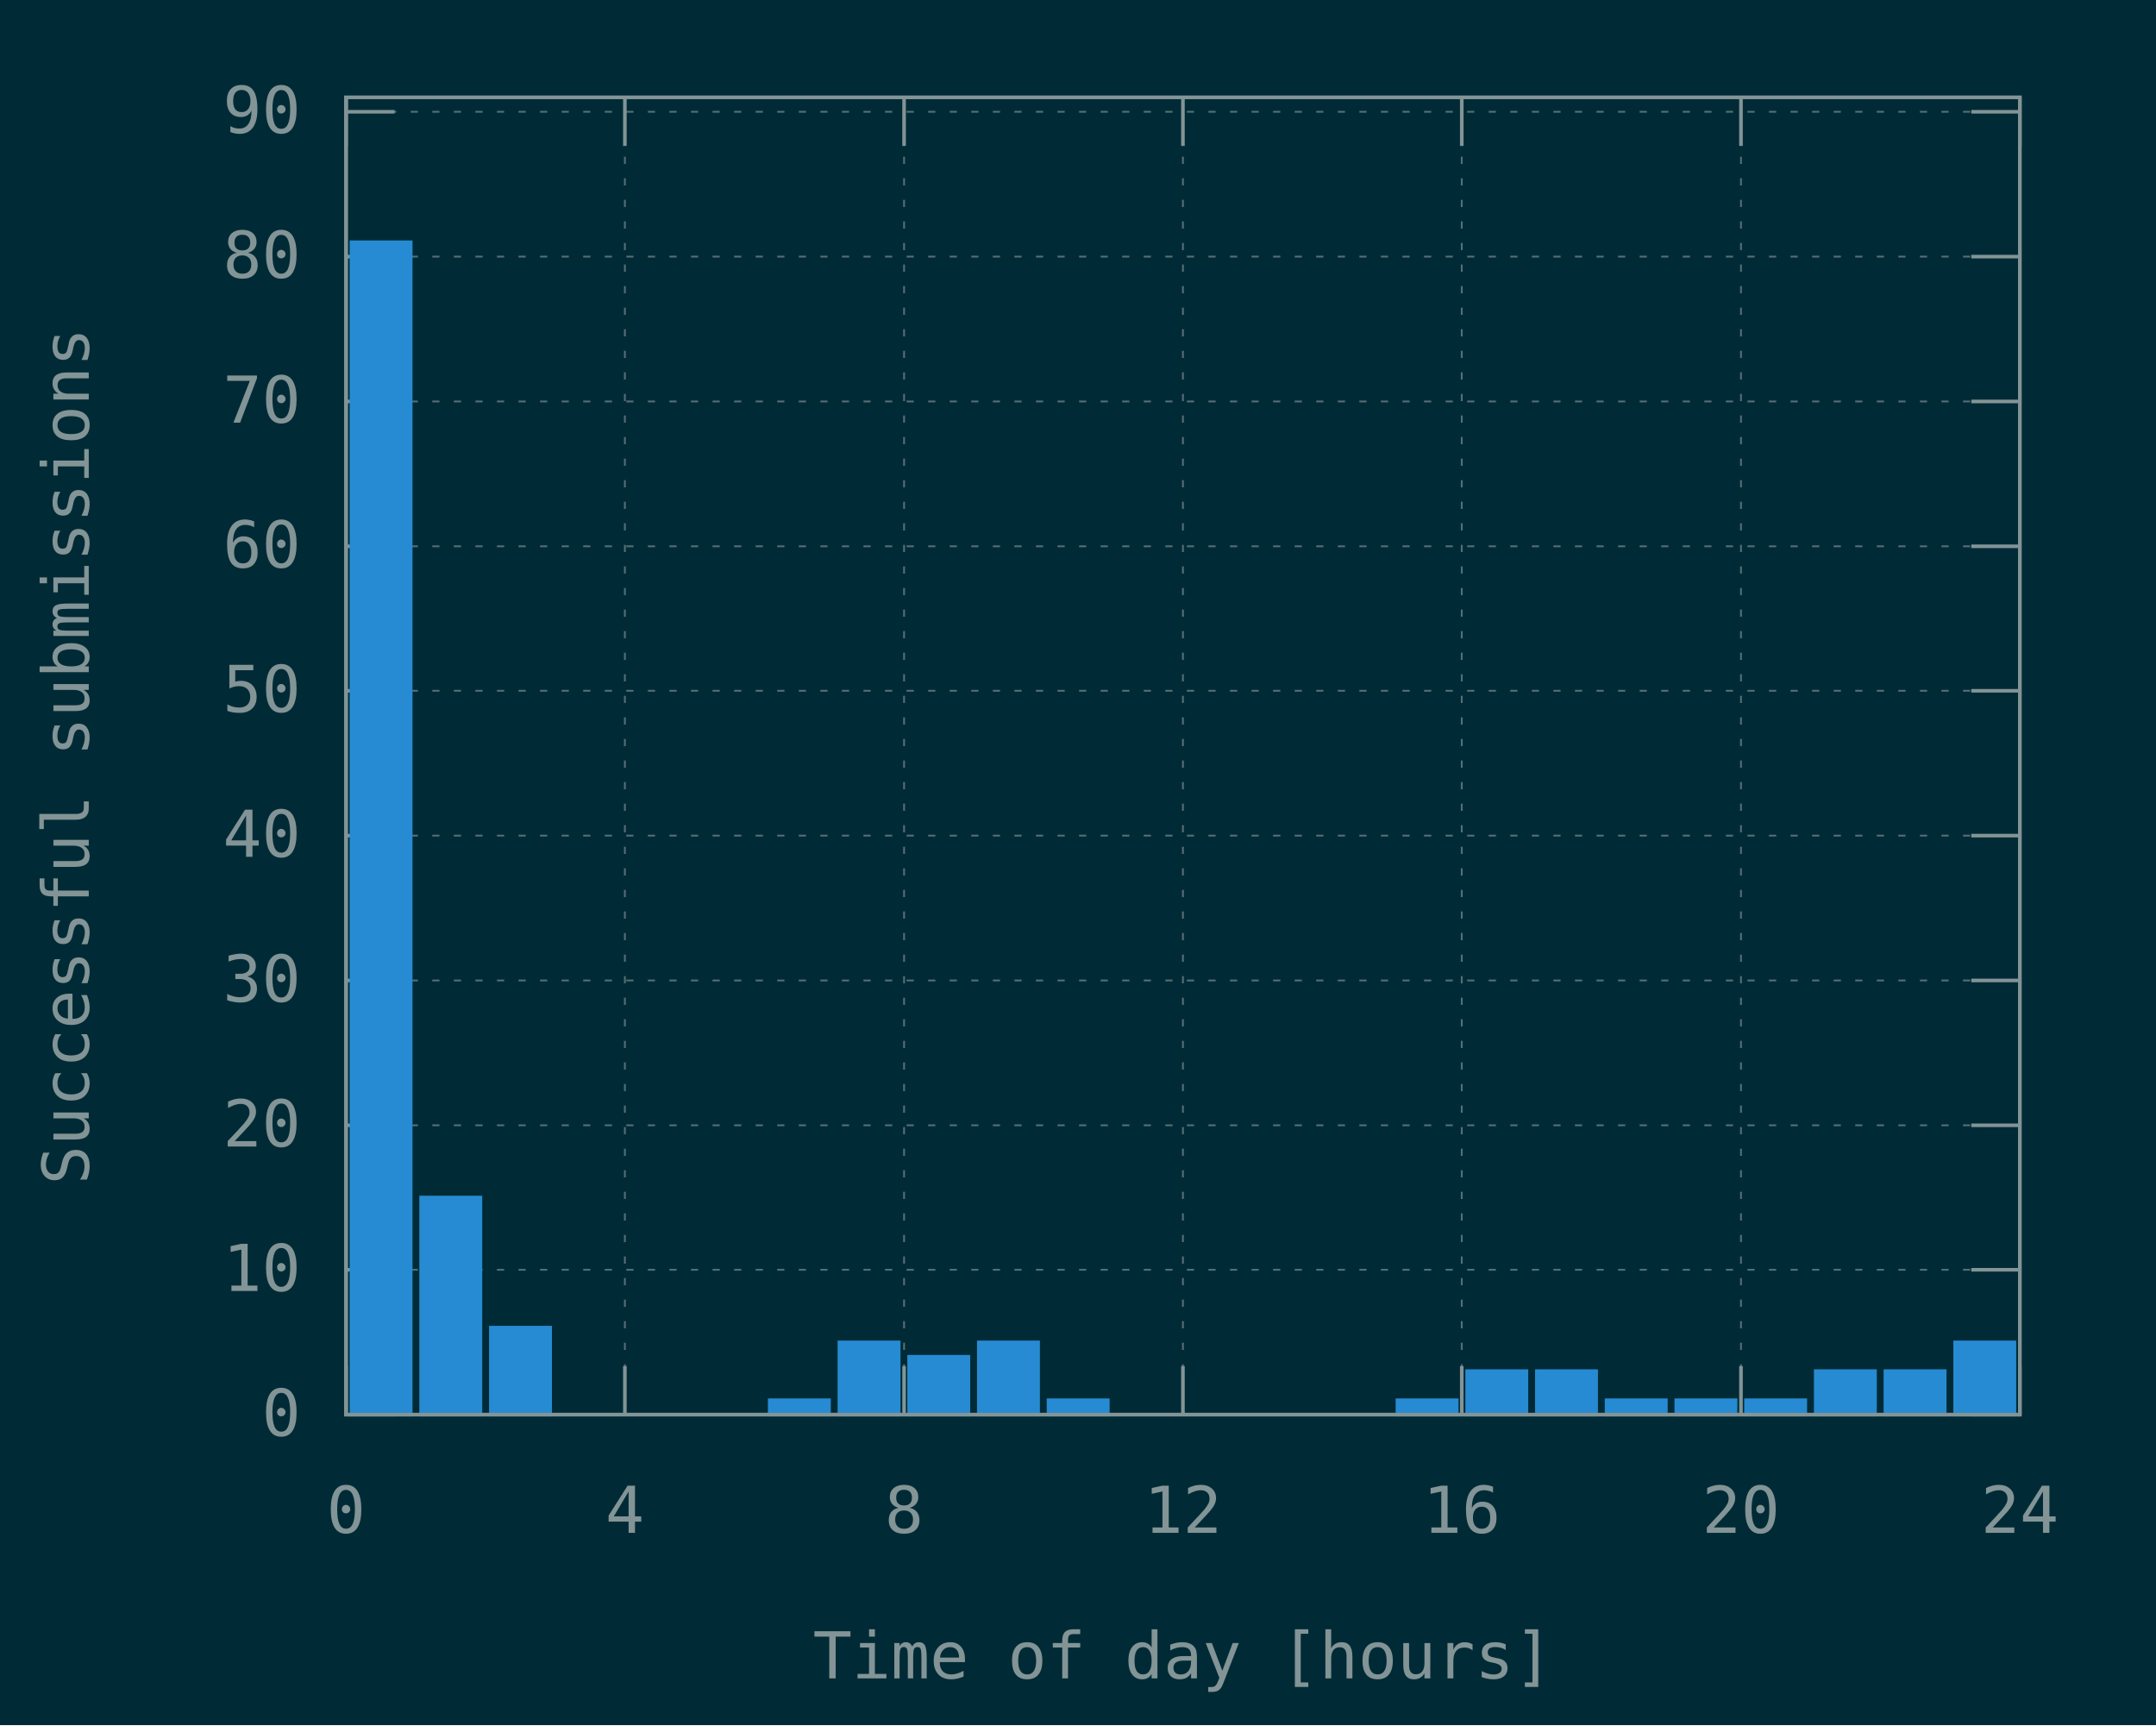
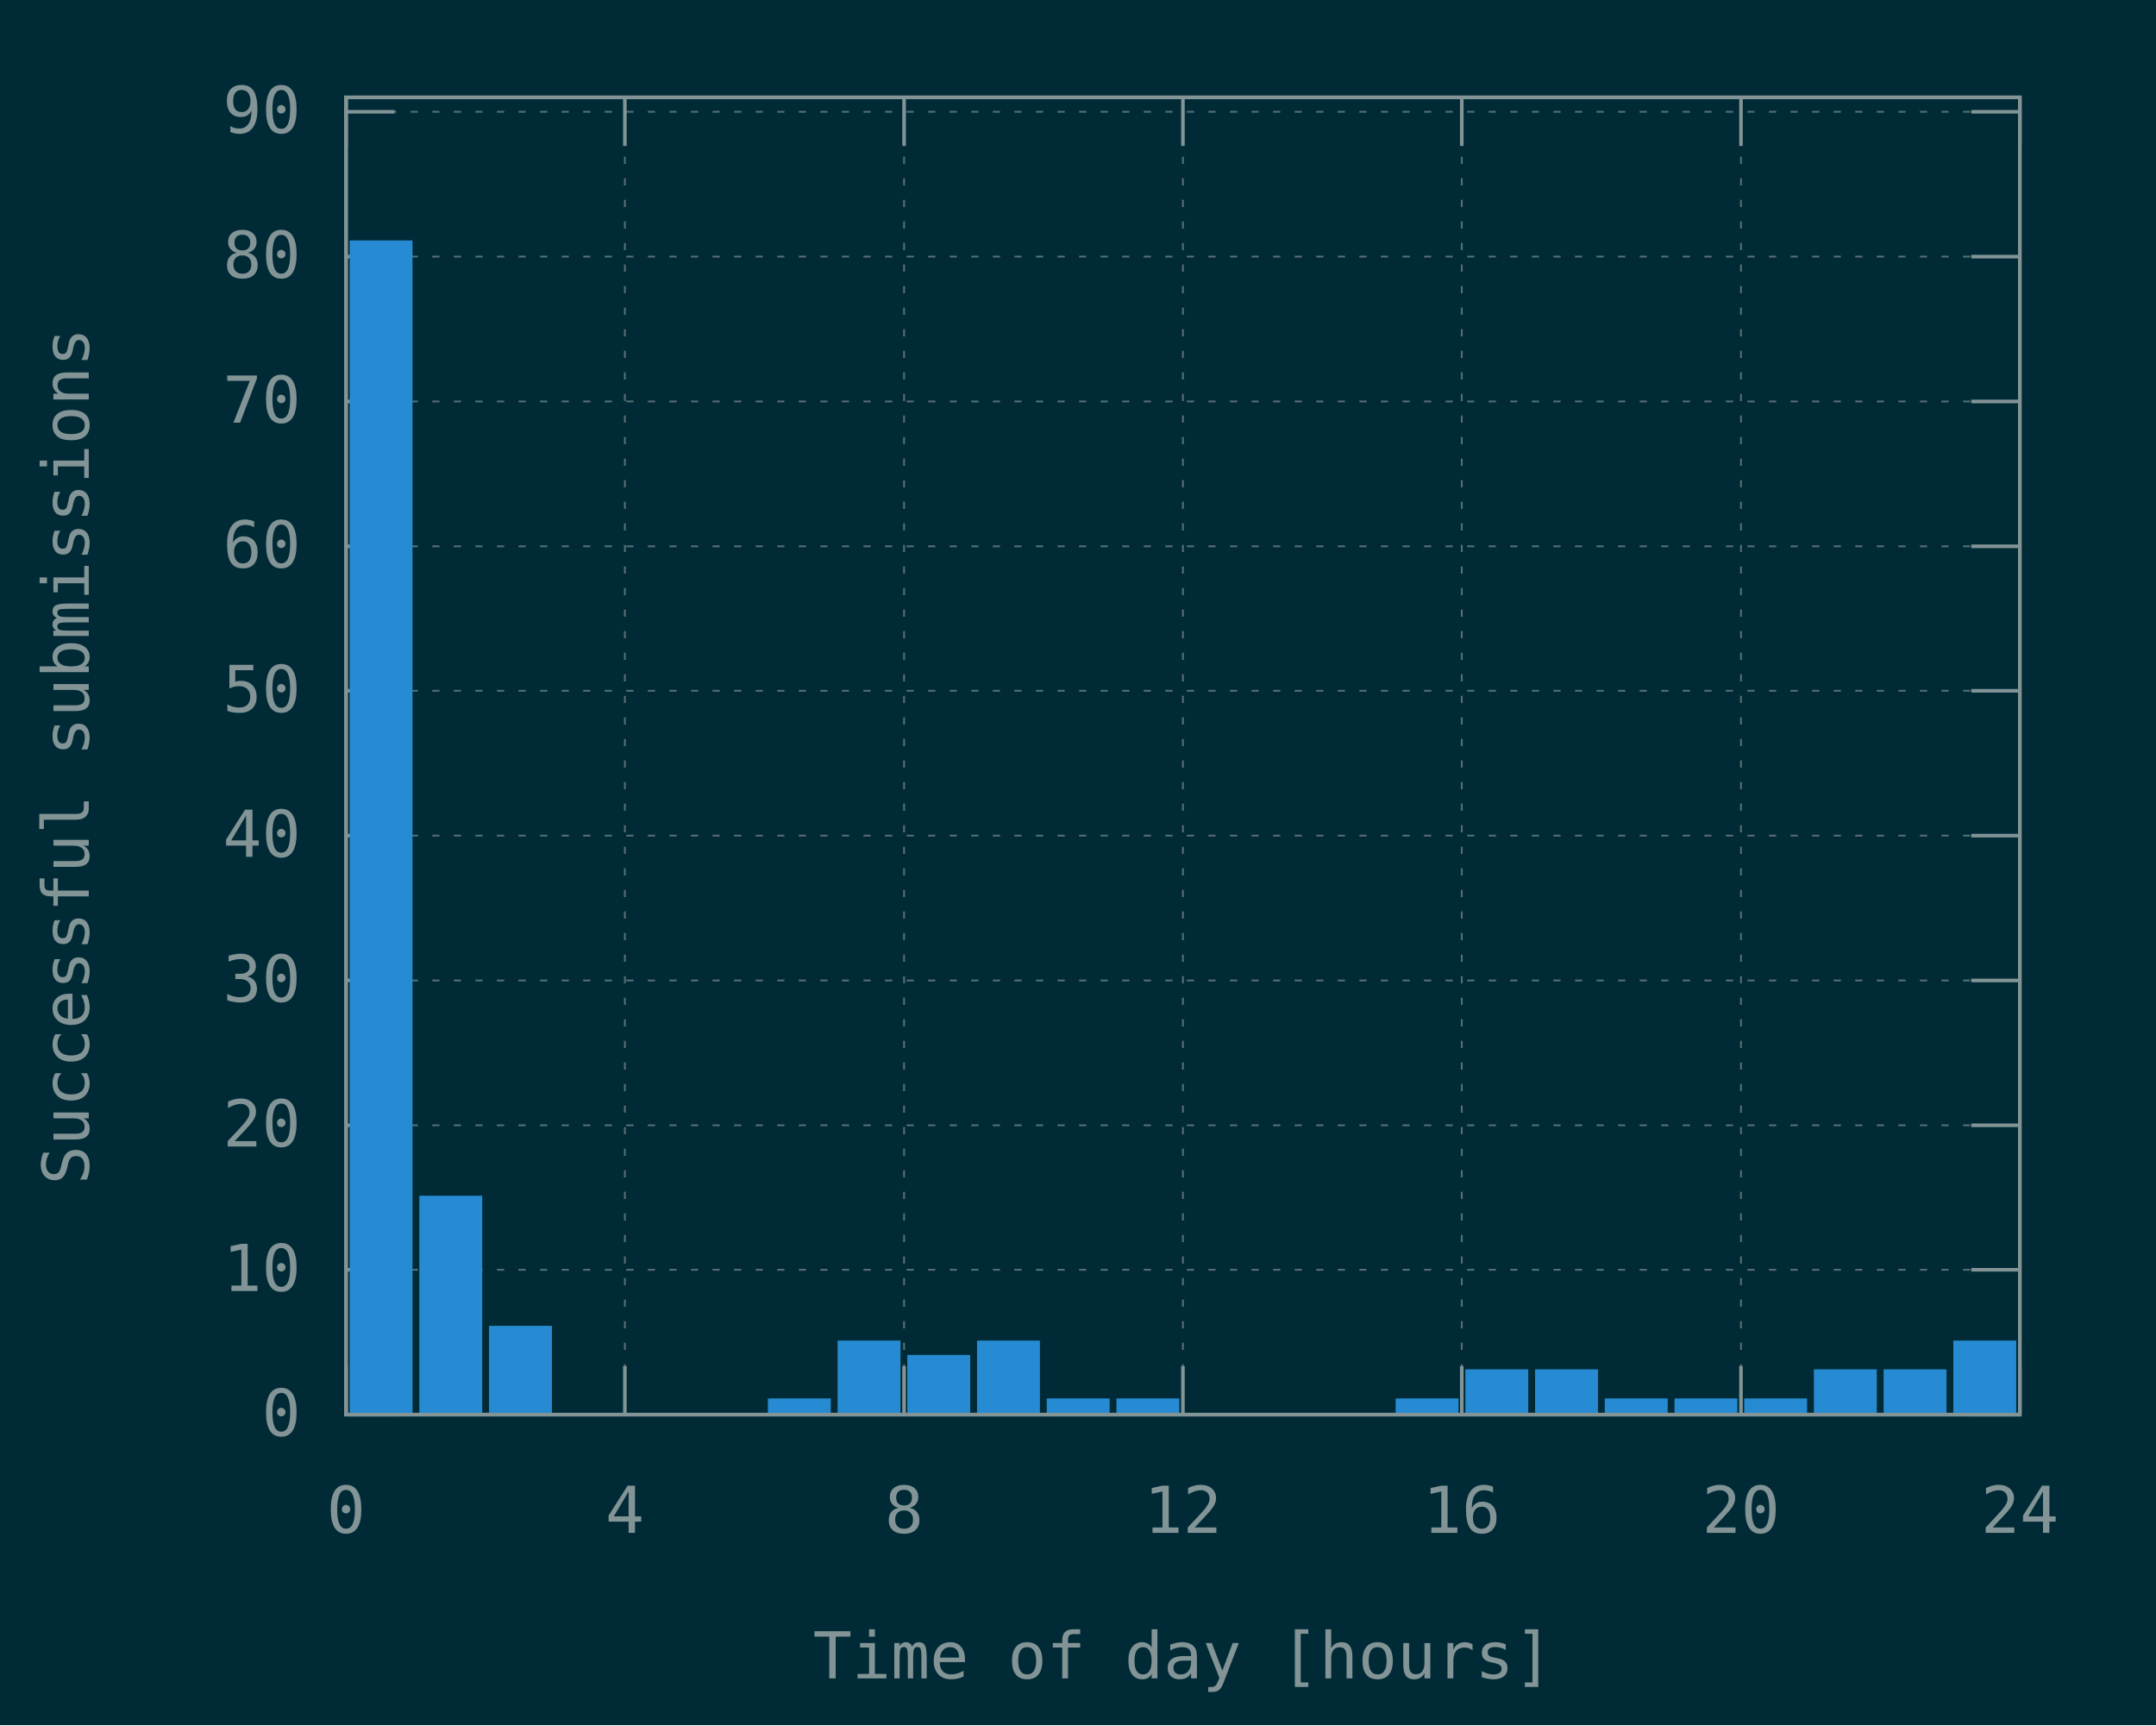
<svg xmlns="http://www.w3.org/2000/svg" xmlns:xlink="http://www.w3.org/1999/xlink" width="600" height="480" viewBox="0 0 600 480">
  <g id="gnuplot_canvas">
    <rect x="0" y="0" width="600" height="480" fill="#002b36" />
    <defs>
      <circle id="gpDot" r="0.5" stroke-width="0.5" />
      <path id="gpPt0" stroke-width="0.148" stroke="currentColor" d="M-1,0 h2 M0,-1 v2" />
      <path id="gpPt1" stroke-width="0.148" stroke="currentColor" d="M-1,-1 L1,1 M1,-1 L-1,1" />
      <path id="gpPt2" stroke-width="0.148" stroke="currentColor" d="M-1,0 L1,0 M0,-1 L0,1 M-1,-1 L1,1 M-1,1 L1,-1" />
      <rect id="gpPt3" stroke-width="0.148" stroke="currentColor" x="-1" y="-1" width="2" height="2" />
      <rect id="gpPt4" stroke-width="0.148" stroke="currentColor" fill="currentColor" x="-1" y="-1" width="2" height="2" />
      <circle id="gpPt5" stroke-width="0.148" stroke="currentColor" cx="0" cy="0" r="1" />
      <use xlink:href="#gpPt5" id="gpPt6" fill="currentColor" stroke="none" />
      <path id="gpPt7" stroke-width="0.148" stroke="currentColor" d="M0,-1.33 L-1.33,0.67 L1.33,0.67 z" />
      <use xlink:href="#gpPt7" id="gpPt8" fill="currentColor" stroke="none" />
      <use xlink:href="#gpPt7" id="gpPt9" stroke="currentColor" transform="rotate(180)" />
      <use xlink:href="#gpPt9" id="gpPt10" fill="currentColor" stroke="none" />
      <use xlink:href="#gpPt3" id="gpPt11" stroke="currentColor" transform="rotate(45)" />
      <use xlink:href="#gpPt11" id="gpPt12" fill="currentColor" stroke="none" />
      <path id="gpPt13" stroke-width="0.148" stroke="currentColor" d="M0,1.330 L1.265,0.411 L0.782,-1.067 L-0.782,-1.076 L-1.265,0.411 z" />
      <use xlink:href="#gpPt13" id="gpPt14" fill="currentColor" stroke="none" />
      <filter id="textbox" filterUnits="objectBoundingBox" x="0" y="0" height="1" width="1">
        <feFlood flood-color="#002B36" flood-opacity="1" result="bgnd" />
        <feComposite in="SourceGraphic" in2="bgnd" operator="atop" />
      </filter>
      <filter id="greybox" filterUnits="objectBoundingBox" x="0" y="0" height="1" width="1">
        <feFlood flood-color="lightgrey" flood-opacity="1" result="grey" />
        <feComposite in="SourceGraphic" in2="grey" operator="atop" />
      </filter>
    </defs>
    <g fill="none" color="#002B36" stroke="currentColor" stroke-width="1.00" stroke-linecap="butt" stroke-linejoin="miter">
</g>
    <g fill="none" color="black" stroke="currentColor" stroke-width="1.00" stroke-linecap="butt" stroke-linejoin="miter">
</g>
    <g fill="none" color="black" stroke="rgb(131, 148, 150)" stroke-width="0.50" stroke-linecap="butt" stroke-linejoin="miter">
</g>
    <g fill="none" color="gray" stroke="currentColor" stroke-width="0.50" stroke-linecap="butt" stroke-linejoin="miter">
      <path stroke="rgb( 88, 110, 117)" stroke-dasharray="2,4" class="gridline" d="M96.3,393.6 L562.1,393.6  " />
    </g>
    <g fill="none" color="gray" stroke="rgb( 88, 110, 117)" stroke-width="1.00" stroke-linecap="butt" stroke-linejoin="miter">
</g>
    <g fill="none" color="black" stroke="currentColor" stroke-width="1.00" stroke-linecap="butt" stroke-linejoin="miter">
      <path stroke="rgb(131, 148, 150)" d="M96.3,393.6 L109.8,393.6 M562.1,393.6 L548.6,393.6  " />
      <g transform="translate(83.7,399.5)" stroke="none" fill="rgb(131,148,150)" font-family="Inconsolata" font-size="18.00" text-anchor="end">
        <text>
          <tspan font-family="Inconsolata"> 0</tspan>
        </text>
      </g>
    </g>
    <g fill="none" color="black" stroke="currentColor" stroke-width="1.00" stroke-linecap="butt" stroke-linejoin="miter">
</g>
    <g fill="none" color="black" stroke="rgb(131, 148, 150)" stroke-width="0.50" stroke-linecap="butt" stroke-linejoin="miter">
</g>
    <g fill="none" color="gray" stroke="currentColor" stroke-width="0.50" stroke-linecap="butt" stroke-linejoin="miter">
      <path stroke="rgb( 88, 110, 117)" stroke-dasharray="2,4" class="gridline" d="M96.3,353.3 L562.1,353.3  " />
    </g>
    <g fill="none" color="gray" stroke="rgb( 88, 110, 117)" stroke-width="1.00" stroke-linecap="butt" stroke-linejoin="miter">
</g>
    <g fill="none" color="black" stroke="currentColor" stroke-width="1.00" stroke-linecap="butt" stroke-linejoin="miter">
      <path stroke="rgb(131, 148, 150)" d="M96.3,353.3 L109.8,353.3 M562.1,353.3 L548.6,353.3  " />
      <g transform="translate(83.7,359.2)" stroke="none" fill="rgb(131,148,150)" font-family="Inconsolata" font-size="18.00" text-anchor="end">
        <text>
          <tspan font-family="Inconsolata"> 10</tspan>
        </text>
      </g>
    </g>
    <g fill="none" color="black" stroke="currentColor" stroke-width="1.00" stroke-linecap="butt" stroke-linejoin="miter">
</g>
    <g fill="none" color="black" stroke="rgb(131, 148, 150)" stroke-width="0.50" stroke-linecap="butt" stroke-linejoin="miter">
</g>
    <g fill="none" color="gray" stroke="currentColor" stroke-width="0.50" stroke-linecap="butt" stroke-linejoin="miter">
      <path stroke="rgb( 88, 110, 117)" stroke-dasharray="2,4" class="gridline" d="M96.3,313.1 L562.1,313.1  " />
    </g>
    <g fill="none" color="gray" stroke="rgb( 88, 110, 117)" stroke-width="1.00" stroke-linecap="butt" stroke-linejoin="miter">
</g>
    <g fill="none" color="black" stroke="currentColor" stroke-width="1.00" stroke-linecap="butt" stroke-linejoin="miter">
      <path stroke="rgb(131, 148, 150)" d="M96.3,313.1 L109.8,313.1 M562.1,313.1 L548.6,313.1  " />
      <g transform="translate(83.7,319.0)" stroke="none" fill="rgb(131,148,150)" font-family="Inconsolata" font-size="18.00" text-anchor="end">
        <text>
          <tspan font-family="Inconsolata"> 20</tspan>
        </text>
      </g>
    </g>
    <g fill="none" color="black" stroke="currentColor" stroke-width="1.00" stroke-linecap="butt" stroke-linejoin="miter">
</g>
    <g fill="none" color="black" stroke="rgb(131, 148, 150)" stroke-width="0.50" stroke-linecap="butt" stroke-linejoin="miter">
</g>
    <g fill="none" color="gray" stroke="currentColor" stroke-width="0.50" stroke-linecap="butt" stroke-linejoin="miter">
      <path stroke="rgb( 88, 110, 117)" stroke-dasharray="2,4" class="gridline" d="M96.3,272.8 L562.1,272.8  " />
    </g>
    <g fill="none" color="gray" stroke="rgb( 88, 110, 117)" stroke-width="1.00" stroke-linecap="butt" stroke-linejoin="miter">
</g>
    <g fill="none" color="black" stroke="currentColor" stroke-width="1.00" stroke-linecap="butt" stroke-linejoin="miter">
      <path stroke="rgb(131, 148, 150)" d="M96.3,272.8 L109.8,272.8 M562.1,272.8 L548.6,272.8  " />
      <g transform="translate(83.7,278.7)" stroke="none" fill="rgb(131,148,150)" font-family="Inconsolata" font-size="18.00" text-anchor="end">
        <text>
          <tspan font-family="Inconsolata"> 30</tspan>
        </text>
      </g>
    </g>
    <g fill="none" color="black" stroke="currentColor" stroke-width="1.00" stroke-linecap="butt" stroke-linejoin="miter">
</g>
    <g fill="none" color="black" stroke="rgb(131, 148, 150)" stroke-width="0.50" stroke-linecap="butt" stroke-linejoin="miter">
</g>
    <g fill="none" color="gray" stroke="currentColor" stroke-width="0.50" stroke-linecap="butt" stroke-linejoin="miter">
      <path stroke="rgb( 88, 110, 117)" stroke-dasharray="2,4" class="gridline" d="M96.3,232.5 L562.1,232.5  " />
    </g>
    <g fill="none" color="gray" stroke="rgb( 88, 110, 117)" stroke-width="1.00" stroke-linecap="butt" stroke-linejoin="miter">
</g>
    <g fill="none" color="black" stroke="currentColor" stroke-width="1.00" stroke-linecap="butt" stroke-linejoin="miter">
      <path stroke="rgb(131, 148, 150)" d="M96.3,232.5 L109.8,232.5 M562.1,232.5 L548.6,232.5  " />
      <g transform="translate(83.7,238.4)" stroke="none" fill="rgb(131,148,150)" font-family="Inconsolata" font-size="18.00" text-anchor="end">
        <text>
          <tspan font-family="Inconsolata"> 40</tspan>
        </text>
      </g>
    </g>
    <g fill="none" color="black" stroke="currentColor" stroke-width="1.00" stroke-linecap="butt" stroke-linejoin="miter">
</g>
    <g fill="none" color="black" stroke="rgb(131, 148, 150)" stroke-width="0.50" stroke-linecap="butt" stroke-linejoin="miter">
</g>
    <g fill="none" color="gray" stroke="currentColor" stroke-width="0.50" stroke-linecap="butt" stroke-linejoin="miter">
      <path stroke="rgb( 88, 110, 117)" stroke-dasharray="2,4" class="gridline" d="M96.3,192.2 L562.1,192.2  " />
    </g>
    <g fill="none" color="gray" stroke="rgb( 88, 110, 117)" stroke-width="1.00" stroke-linecap="butt" stroke-linejoin="miter">
</g>
    <g fill="none" color="black" stroke="currentColor" stroke-width="1.00" stroke-linecap="butt" stroke-linejoin="miter">
      <path stroke="rgb(131, 148, 150)" d="M96.3,192.2 L109.8,192.2 M562.1,192.2 L548.6,192.2  " />
      <g transform="translate(83.7,198.1)" stroke="none" fill="rgb(131,148,150)" font-family="Inconsolata" font-size="18.00" text-anchor="end">
        <text>
          <tspan font-family="Inconsolata"> 50</tspan>
        </text>
      </g>
    </g>
    <g fill="none" color="black" stroke="currentColor" stroke-width="1.00" stroke-linecap="butt" stroke-linejoin="miter">
</g>
    <g fill="none" color="black" stroke="rgb(131, 148, 150)" stroke-width="0.50" stroke-linecap="butt" stroke-linejoin="miter">
</g>
    <g fill="none" color="gray" stroke="currentColor" stroke-width="0.50" stroke-linecap="butt" stroke-linejoin="miter">
      <path stroke="rgb( 88, 110, 117)" stroke-dasharray="2,4" class="gridline" d="M96.3,152.0 L562.1,152.0  " />
    </g>
    <g fill="none" color="gray" stroke="rgb( 88, 110, 117)" stroke-width="1.00" stroke-linecap="butt" stroke-linejoin="miter">
</g>
    <g fill="none" color="black" stroke="currentColor" stroke-width="1.00" stroke-linecap="butt" stroke-linejoin="miter">
      <path stroke="rgb(131, 148, 150)" d="M96.3,152.0 L109.8,152.0 M562.1,152.0 L548.6,152.0  " />
      <g transform="translate(83.7,157.9)" stroke="none" fill="rgb(131,148,150)" font-family="Inconsolata" font-size="18.00" text-anchor="end">
        <text>
          <tspan font-family="Inconsolata"> 60</tspan>
        </text>
      </g>
    </g>
    <g fill="none" color="black" stroke="currentColor" stroke-width="1.00" stroke-linecap="butt" stroke-linejoin="miter">
</g>
    <g fill="none" color="black" stroke="rgb(131, 148, 150)" stroke-width="0.50" stroke-linecap="butt" stroke-linejoin="miter">
</g>
    <g fill="none" color="gray" stroke="currentColor" stroke-width="0.50" stroke-linecap="butt" stroke-linejoin="miter">
      <path stroke="rgb( 88, 110, 117)" stroke-dasharray="2,4" class="gridline" d="M96.3,111.7 L562.1,111.7  " />
    </g>
    <g fill="none" color="gray" stroke="rgb( 88, 110, 117)" stroke-width="1.00" stroke-linecap="butt" stroke-linejoin="miter">
</g>
    <g fill="none" color="black" stroke="currentColor" stroke-width="1.00" stroke-linecap="butt" stroke-linejoin="miter">
      <path stroke="rgb(131, 148, 150)" d="M96.3,111.7 L109.8,111.7 M562.1,111.7 L548.6,111.7  " />
      <g transform="translate(83.7,117.6)" stroke="none" fill="rgb(131,148,150)" font-family="Inconsolata" font-size="18.00" text-anchor="end">
        <text>
          <tspan font-family="Inconsolata"> 70</tspan>
        </text>
      </g>
    </g>
    <g fill="none" color="black" stroke="currentColor" stroke-width="1.00" stroke-linecap="butt" stroke-linejoin="miter">
</g>
    <g fill="none" color="black" stroke="rgb(131, 148, 150)" stroke-width="0.50" stroke-linecap="butt" stroke-linejoin="miter">
</g>
    <g fill="none" color="gray" stroke="currentColor" stroke-width="0.50" stroke-linecap="butt" stroke-linejoin="miter">
      <path stroke="rgb( 88, 110, 117)" stroke-dasharray="2,4" class="gridline" d="M96.3,71.4 L562.1,71.4  " />
    </g>
    <g fill="none" color="gray" stroke="rgb( 88, 110, 117)" stroke-width="1.00" stroke-linecap="butt" stroke-linejoin="miter">
</g>
    <g fill="none" color="black" stroke="currentColor" stroke-width="1.00" stroke-linecap="butt" stroke-linejoin="miter">
      <path stroke="rgb(131, 148, 150)" d="M96.3,71.4 L109.8,71.4 M562.1,71.4 L548.6,71.4  " />
      <g transform="translate(83.7,77.3)" stroke="none" fill="rgb(131,148,150)" font-family="Inconsolata" font-size="18.00" text-anchor="end">
        <text>
          <tspan font-family="Inconsolata"> 80</tspan>
        </text>
      </g>
    </g>
    <g fill="none" color="black" stroke="currentColor" stroke-width="1.00" stroke-linecap="butt" stroke-linejoin="miter">
</g>
    <g fill="none" color="black" stroke="rgb(131, 148, 150)" stroke-width="0.50" stroke-linecap="butt" stroke-linejoin="miter">
</g>
    <g fill="none" color="gray" stroke="currentColor" stroke-width="0.50" stroke-linecap="butt" stroke-linejoin="miter">
      <path stroke="rgb( 88, 110, 117)" stroke-dasharray="2,4" class="gridline" d="M96.3,31.1 L562.1,31.1  " />
    </g>
    <g fill="none" color="gray" stroke="rgb( 88, 110, 117)" stroke-width="1.00" stroke-linecap="butt" stroke-linejoin="miter">
</g>
    <g fill="none" color="black" stroke="currentColor" stroke-width="1.00" stroke-linecap="butt" stroke-linejoin="miter">
      <path stroke="rgb(131, 148, 150)" d="M96.3,31.1 L109.8,31.1 M562.1,31.1 L548.6,31.1  " />
      <g transform="translate(83.7,37.0)" stroke="none" fill="rgb(131,148,150)" font-family="Inconsolata" font-size="18.00" text-anchor="end">
        <text>
          <tspan font-family="Inconsolata"> 90</tspan>
        </text>
      </g>
    </g>
    <g fill="none" color="black" stroke="currentColor" stroke-width="1.00" stroke-linecap="butt" stroke-linejoin="miter">
</g>
    <g fill="none" color="black" stroke="rgb(131, 148, 150)" stroke-width="0.50" stroke-linecap="butt" stroke-linejoin="miter">
</g>
    <g fill="none" color="gray" stroke="currentColor" stroke-width="0.50" stroke-linecap="butt" stroke-linejoin="miter">
      <path stroke="rgb( 88, 110, 117)" stroke-dasharray="2,4" class="gridline" d="M96.3,393.6 L96.3,27.1  " />
    </g>
    <g fill="none" color="gray" stroke="rgb( 88, 110, 117)" stroke-width="1.00" stroke-linecap="butt" stroke-linejoin="miter">
</g>
    <g fill="none" color="black" stroke="currentColor" stroke-width="1.00" stroke-linecap="butt" stroke-linejoin="miter">
      <path stroke="rgb(131, 148, 150)" d="M96.3,393.6 L96.3,380.1 M96.3,27.1 L96.3,40.6  " />
      <g transform="translate(96.3,426.5)" stroke="none" fill="rgb(131,148,150)" font-family="Inconsolata" font-size="18.00" text-anchor="middle">
        <text>
          <tspan font-family="Inconsolata"> 0</tspan>
        </text>
      </g>
    </g>
    <g fill="none" color="black" stroke="currentColor" stroke-width="1.00" stroke-linecap="butt" stroke-linejoin="miter">
</g>
    <g fill="none" color="black" stroke="rgb(131, 148, 150)" stroke-width="0.50" stroke-linecap="butt" stroke-linejoin="miter">
</g>
    <g fill="none" color="gray" stroke="currentColor" stroke-width="0.50" stroke-linecap="butt" stroke-linejoin="miter">
      <path stroke="rgb( 88, 110, 117)" stroke-dasharray="2,4" class="gridline" d="M173.9,393.6 L173.9,27.1  " />
    </g>
    <g fill="none" color="gray" stroke="rgb( 88, 110, 117)" stroke-width="1.00" stroke-linecap="butt" stroke-linejoin="miter">
</g>
    <g fill="none" color="black" stroke="currentColor" stroke-width="1.00" stroke-linecap="butt" stroke-linejoin="miter">
      <path stroke="rgb(131, 148, 150)" d="M173.9,393.6 L173.9,380.1 M173.9,27.1 L173.9,40.6  " />
      <g transform="translate(173.9,426.5)" stroke="none" fill="rgb(131,148,150)" font-family="Inconsolata" font-size="18.00" text-anchor="middle">
        <text>
          <tspan font-family="Inconsolata"> 4</tspan>
        </text>
      </g>
    </g>
    <g fill="none" color="black" stroke="currentColor" stroke-width="1.00" stroke-linecap="butt" stroke-linejoin="miter">
</g>
    <g fill="none" color="black" stroke="rgb(131, 148, 150)" stroke-width="0.50" stroke-linecap="butt" stroke-linejoin="miter">
</g>
    <g fill="none" color="gray" stroke="currentColor" stroke-width="0.50" stroke-linecap="butt" stroke-linejoin="miter">
      <path stroke="rgb( 88, 110, 117)" stroke-dasharray="2,4" class="gridline" d="M251.6,393.6 L251.6,27.1  " />
    </g>
    <g fill="none" color="gray" stroke="rgb( 88, 110, 117)" stroke-width="1.00" stroke-linecap="butt" stroke-linejoin="miter">
</g>
    <g fill="none" color="black" stroke="currentColor" stroke-width="1.00" stroke-linecap="butt" stroke-linejoin="miter">
      <path stroke="rgb(131, 148, 150)" d="M251.6,393.6 L251.6,380.1 M251.6,27.1 L251.6,40.6  " />
      <g transform="translate(251.6,426.5)" stroke="none" fill="rgb(131,148,150)" font-family="Inconsolata" font-size="18.00" text-anchor="middle">
        <text>
          <tspan font-family="Inconsolata"> 8</tspan>
        </text>
      </g>
    </g>
    <g fill="none" color="black" stroke="currentColor" stroke-width="1.00" stroke-linecap="butt" stroke-linejoin="miter">
</g>
    <g fill="none" color="black" stroke="rgb(131, 148, 150)" stroke-width="0.50" stroke-linecap="butt" stroke-linejoin="miter">
</g>
    <g fill="none" color="gray" stroke="currentColor" stroke-width="0.50" stroke-linecap="butt" stroke-linejoin="miter">
      <path stroke="rgb( 88, 110, 117)" stroke-dasharray="2,4" class="gridline" d="M329.2,393.6 L329.2,27.1  " />
    </g>
    <g fill="none" color="gray" stroke="rgb( 88, 110, 117)" stroke-width="1.00" stroke-linecap="butt" stroke-linejoin="miter">
</g>
    <g fill="none" color="black" stroke="currentColor" stroke-width="1.00" stroke-linecap="butt" stroke-linejoin="miter">
      <path stroke="rgb(131, 148, 150)" d="M329.2,393.6 L329.2,380.1 M329.2,27.1 L329.2,40.6  " />
      <g transform="translate(329.2,426.5)" stroke="none" fill="rgb(131,148,150)" font-family="Inconsolata" font-size="18.00" text-anchor="middle">
        <text>
          <tspan font-family="Inconsolata"> 12</tspan>
        </text>
      </g>
    </g>
    <g fill="none" color="black" stroke="currentColor" stroke-width="1.00" stroke-linecap="butt" stroke-linejoin="miter">
</g>
    <g fill="none" color="black" stroke="rgb(131, 148, 150)" stroke-width="0.50" stroke-linecap="butt" stroke-linejoin="miter">
</g>
    <g fill="none" color="gray" stroke="currentColor" stroke-width="0.50" stroke-linecap="butt" stroke-linejoin="miter">
      <path stroke="rgb( 88, 110, 117)" stroke-dasharray="2,4" class="gridline" d="M406.8,393.6 L406.8,27.1  " />
    </g>
    <g fill="none" color="gray" stroke="rgb( 88, 110, 117)" stroke-width="1.00" stroke-linecap="butt" stroke-linejoin="miter">
</g>
    <g fill="none" color="black" stroke="currentColor" stroke-width="1.00" stroke-linecap="butt" stroke-linejoin="miter">
      <path stroke="rgb(131, 148, 150)" d="M406.8,393.6 L406.8,380.1 M406.8,27.1 L406.8,40.6  " />
      <g transform="translate(406.8,426.5)" stroke="none" fill="rgb(131,148,150)" font-family="Inconsolata" font-size="18.00" text-anchor="middle">
        <text>
          <tspan font-family="Inconsolata"> 16</tspan>
        </text>
      </g>
    </g>
    <g fill="none" color="black" stroke="currentColor" stroke-width="1.00" stroke-linecap="butt" stroke-linejoin="miter">
</g>
    <g fill="none" color="black" stroke="rgb(131, 148, 150)" stroke-width="0.50" stroke-linecap="butt" stroke-linejoin="miter">
</g>
    <g fill="none" color="gray" stroke="currentColor" stroke-width="0.50" stroke-linecap="butt" stroke-linejoin="miter">
      <path stroke="rgb( 88, 110, 117)" stroke-dasharray="2,4" class="gridline" d="M484.5,393.6 L484.5,40.6 L484.5,27.1  " />
    </g>
    <g fill="none" color="gray" stroke="rgb( 88, 110, 117)" stroke-width="1.00" stroke-linecap="butt" stroke-linejoin="miter">
</g>
    <g fill="none" color="black" stroke="currentColor" stroke-width="1.00" stroke-linecap="butt" stroke-linejoin="miter">
      <path stroke="rgb(131, 148, 150)" d="M484.5,393.6 L484.5,380.1 M484.5,27.1 L484.5,40.6  " />
      <g transform="translate(484.5,426.5)" stroke="none" fill="rgb(131,148,150)" font-family="Inconsolata" font-size="18.00" text-anchor="middle">
        <text>
          <tspan font-family="Inconsolata"> 20</tspan>
        </text>
      </g>
    </g>
    <g fill="none" color="black" stroke="currentColor" stroke-width="1.00" stroke-linecap="butt" stroke-linejoin="miter">
</g>
    <g fill="none" color="black" stroke="rgb(131, 148, 150)" stroke-width="0.50" stroke-linecap="butt" stroke-linejoin="miter">
</g>
    <g fill="none" color="gray" stroke="currentColor" stroke-width="0.50" stroke-linecap="butt" stroke-linejoin="miter">
      <path stroke="rgb( 88, 110, 117)" stroke-dasharray="2,4" class="gridline" d="M562.1,393.6 L562.1,27.1  " />
    </g>
    <g fill="none" color="gray" stroke="rgb( 88, 110, 117)" stroke-width="1.00" stroke-linecap="butt" stroke-linejoin="miter">
</g>
    <g fill="none" color="black" stroke="currentColor" stroke-width="1.00" stroke-linecap="butt" stroke-linejoin="miter">
      <path stroke="rgb(131, 148, 150)" d="M562.1,393.6 L562.1,380.1 M562.1,27.1 L562.1,40.6  " />
      <g transform="translate(562.1,426.5)" stroke="none" fill="rgb(131,148,150)" font-family="Inconsolata" font-size="18.00" text-anchor="middle">
        <text>
          <tspan font-family="Inconsolata"> 24</tspan>
        </text>
      </g>
    </g>
    <g fill="none" color="black" stroke="currentColor" stroke-width="1.00" stroke-linecap="butt" stroke-linejoin="miter">
</g>
    <g fill="none" color="black" stroke="currentColor" stroke-width="1.00" stroke-linecap="butt" stroke-linejoin="miter">
      <path stroke="rgb(131, 148, 150)" d="M96.3,27.1 L96.3,393.6 L562.1,393.6 L562.1,27.1 L96.3,27.1 Z  " />
    </g>
    <g fill="none" color="black" stroke="currentColor" stroke-width="1.00" stroke-linecap="butt" stroke-linejoin="miter">
      <g transform="translate(24.7,210.4) rotate(270)" stroke="none" fill="rgb(131,148,150)" font-family="Inconsolata" font-size="18.00" text-anchor="middle">
        <text>
          <tspan font-family="Inconsolata">Successful submissions</tspan>
        </text>
      </g>
    </g>
    <g fill="none" color="black" stroke="currentColor" stroke-width="1.00" stroke-linecap="butt" stroke-linejoin="miter">
      <g transform="translate(329.2,467.0)" stroke="none" fill="rgb(131,148,150)" font-family="Inconsolata" font-size="18.00" text-anchor="middle">
        <text>
          <tspan font-family="Inconsolata">Time of day [hours]</tspan>
        </text>
      </g>
    </g>
    <g fill="none" color="black" stroke="currentColor" stroke-width="1.00" stroke-linecap="butt" stroke-linejoin="miter">
</g>
    <g id="gnuplot_plot_1">
      <g fill="none" color="black" stroke="currentColor" stroke-width="1.00" stroke-linecap="butt" stroke-linejoin="miter">
        <g stroke="none" shape-rendering="crispEdges">
          <polygon fill="rgb( 38, 139, 210)" points="97.8,393.6 114.4,393.6 114.4,67.3 97.8,67.3 " />
        </g>
        <path stroke="rgb( 38, 139, 210)" d="M97.8,393.6 L97.8,67.4 L114.3,67.4 L114.3,393.6 L97.8,393.6 Z  " />
        <g stroke="none" shape-rendering="crispEdges">
          <polygon fill="rgb( 38, 139, 210)" points="117.2,393.6 133.8,393.6 133.8,333.1 117.2,333.1 " />
        </g>
        <path stroke="rgb( 38, 139, 210)" d="M117.2,393.6 L117.2,333.2 L133.7,333.2 L133.7,393.6 L117.2,393.6 Z  " />
        <g stroke="none" shape-rendering="crispEdges">
          <polygon fill="rgb( 38, 139, 210)" points="136.6,393.6 153.2,393.6 153.2,369.3 136.6,369.3 " />
        </g>
        <path stroke="rgb( 38, 139, 210)" d="M136.6,393.6 L136.6,369.4 L153.1,369.4 L153.1,393.6 L136.6,393.6 Z  " />
        <g stroke="none" shape-rendering="crispEdges">
          <polygon fill="rgb( 38, 139, 210)" points="214.2,393.6 230.8,393.6 230.8,389.5 214.2,389.5 " />
        </g>
        <path stroke="rgb( 38, 139, 210)" d="M214.2,393.6 L214.2,389.6 L230.7,389.6 L230.7,393.6 L214.2,393.6 Z  " />
        <g stroke="none" shape-rendering="crispEdges">
          <polygon fill="rgb( 38, 139, 210)" points="233.6,393.6 250.2,393.6 250.2,373.4 233.6,373.4 " />
        </g>
        <path stroke="rgb( 38, 139, 210)" d="M233.6,393.6 L233.6,373.5 L250.1,373.5 L250.1,393.6 L233.6,393.6 Z  " />
        <g stroke="none" shape-rendering="crispEdges">
          <polygon fill="rgb( 38, 139, 210)" points="253.0,393.6 269.6,393.6 269.6,377.4 253.0,377.4 " />
        </g>
        <path stroke="rgb( 38, 139, 210)" d="M253.0,393.6 L253.0,377.5 L269.5,377.5 L269.5,393.6 L253.0,393.6 Z  " />
        <g stroke="none" shape-rendering="crispEdges">
          <polygon fill="rgb( 38, 139, 210)" points="272.4,393.6 289.0,393.6 289.0,373.4 272.4,373.4 " />
        </g>
        <path stroke="rgb( 38, 139, 210)" d="M272.4,393.6 L272.4,373.5 L288.9,373.5 L288.9,393.6 L272.4,393.6 Z  " />
        <g stroke="none" shape-rendering="crispEdges">
          <polygon fill="rgb( 38, 139, 210)" points="291.8,393.6 308.4,393.6 308.4,389.5 291.8,389.5 " />
        </g>
        <path stroke="rgb( 38, 139, 210)" d="M291.8,393.6 L291.8,389.6 L308.3,389.6 L308.3,393.6 L291.8,393.6 Z  " />
        <g stroke="none" shape-rendering="crispEdges">
+           <polygon fill="rgb( 38, 139, 210)" points="311.2,393.6 327.8,393.6 327.8,389.5 311.2,389.5 " />
+         </g>
+         <path stroke="rgb( 38, 139, 210)" d="M311.2,393.6 L311.2,389.6 L327.7,389.6 L327.7,393.6 L311.2,393.6 Z  " />
+         <g stroke="none" shape-rendering="crispEdges">
          <polygon fill="rgb( 38, 139, 210)" points="388.9,393.6 405.5,393.6 405.5,389.5 388.9,389.5 " />
        </g>
        <path stroke="rgb( 38, 139, 210)" d="M388.9,393.6 L388.9,389.6 L405.4,389.6 L405.4,393.6 L388.9,393.6 Z  " />
        <g stroke="none" shape-rendering="crispEdges">
          <polygon fill="rgb( 38, 139, 210)" points="408.3,393.6 424.9,393.6 424.9,381.4 408.3,381.4 " />
        </g>
        <path stroke="rgb( 38, 139, 210)" d="M408.3,393.6 L408.3,381.5 L424.8,381.5 L424.8,393.6 L408.3,393.6 Z  " />
        <g stroke="none" shape-rendering="crispEdges">
          <polygon fill="rgb( 38, 139, 210)" points="427.7,393.6 444.3,393.6 444.3,381.4 427.7,381.4 " />
        </g>
        <path stroke="rgb( 38, 139, 210)" d="M427.7,393.6 L427.7,381.5 L444.2,381.5 L444.2,393.6 L427.7,393.6 Z  " />
        <g stroke="none" shape-rendering="crispEdges">
          <polygon fill="rgb( 38, 139, 210)" points="447.1,393.6 463.7,393.6 463.7,389.5 447.1,389.5 " />
        </g>
        <path stroke="rgb( 38, 139, 210)" d="M447.1,393.6 L447.1,389.6 L463.6,389.6 L463.6,393.6 L447.1,393.6 Z  " />
        <g stroke="none" shape-rendering="crispEdges">
          <polygon fill="rgb( 38, 139, 210)" points="466.5,393.6 483.1,393.6 483.1,389.5 466.5,389.5 " />
        </g>
        <path stroke="rgb( 38, 139, 210)" d="M466.5,393.6 L466.5,389.6 L483.0,389.6 L483.0,393.6 L466.5,393.6 Z  " />
        <g stroke="none" shape-rendering="crispEdges">
          <polygon fill="rgb( 38, 139, 210)" points="485.9,393.6 502.5,393.6 502.5,389.5 485.9,389.5 " />
        </g>
        <path stroke="rgb( 38, 139, 210)" d="M485.9,393.6 L485.9,389.6 L502.4,389.6 L502.4,393.6 L485.9,393.6 Z  " />
        <g stroke="none" shape-rendering="crispEdges">
          <polygon fill="rgb( 38, 139, 210)" points="505.3,393.6 521.9,393.6 521.9,381.4 505.3,381.4 " />
        </g>
        <path stroke="rgb( 38, 139, 210)" d="M505.3,393.6 L505.3,381.5 L521.8,381.5 L521.8,393.6 L505.3,393.6 Z  " />
        <g stroke="none" shape-rendering="crispEdges">
          <polygon fill="rgb( 38, 139, 210)" points="524.7,393.6 541.3,393.6 541.3,381.4 524.7,381.4 " />
        </g>
        <path stroke="rgb( 38, 139, 210)" d="M524.7,393.6 L524.7,381.5 L541.2,381.5 L541.2,393.6 L524.7,393.6 Z  " />
        <g stroke="none" shape-rendering="crispEdges">
          <polygon fill="rgb( 38, 139, 210)" points="544.1,393.6 560.7,393.6 560.7,373.4 544.1,373.4 " />
        </g>
        <path stroke="rgb( 38, 139, 210)" d="M544.1,393.6 L544.1,373.5 L560.6,373.5 L560.6,393.6 L544.1,393.6 Z  " />
      </g>
    </g>
    <g fill="none" color="#002B36" stroke="rgb( 38, 139, 210)" stroke-width="2.00" stroke-linecap="butt" stroke-linejoin="miter">
</g>
    <g fill="none" color="black" stroke="currentColor" stroke-width="2.00" stroke-linecap="butt" stroke-linejoin="miter">
</g>
    <g fill="none" color="black" stroke="black" stroke-width="1.00" stroke-linecap="butt" stroke-linejoin="miter">
</g>
    <g fill="none" color="black" stroke="currentColor" stroke-width="1.00" stroke-linecap="butt" stroke-linejoin="miter">
      <path stroke="rgb(131, 148, 150)" d="M96.3,27.1 L96.3,393.6 L562.1,393.6 L562.1,27.1 L96.3,27.1 Z  " />
    </g>
    <g fill="none" color="black" stroke="currentColor" stroke-width="1.00" stroke-linecap="butt" stroke-linejoin="miter">
</g>
  </g>
</svg>
